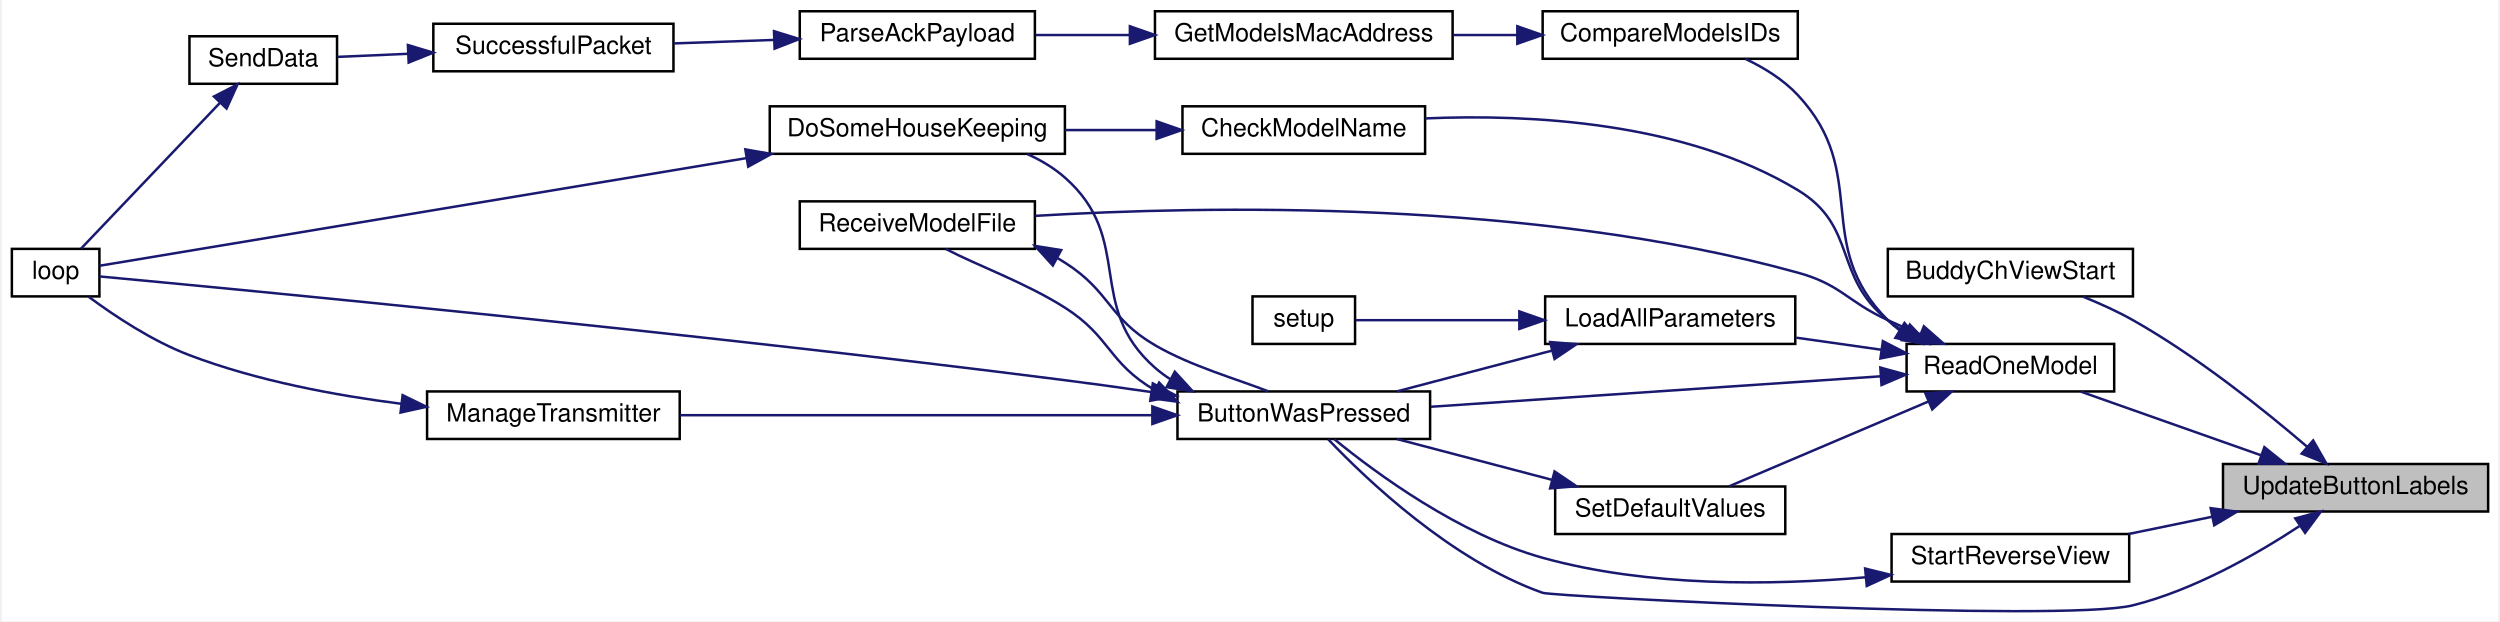
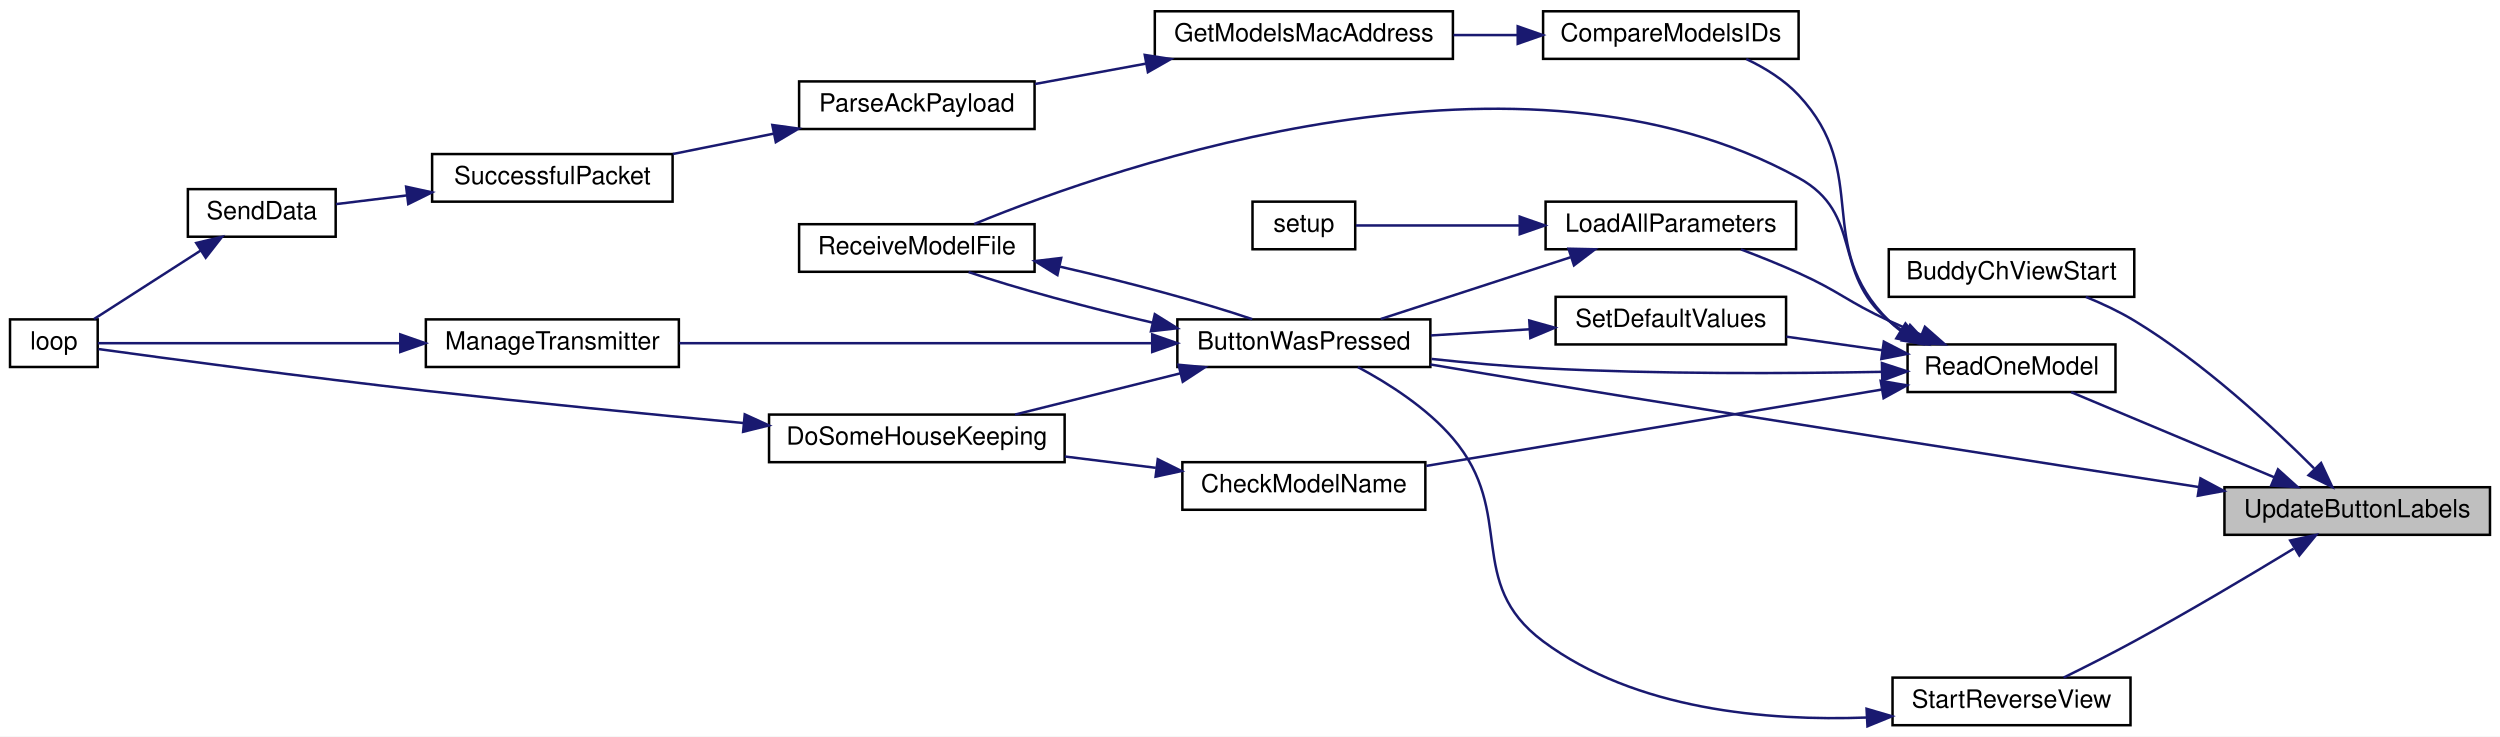
- <svg xmlns="http://www.w3.org/2000/svg" xmlns:xlink="http://www.w3.org/1999/xlink" width="998pt" height="248pt" viewBox="0.00 0.00 998.00 248.37">
-   <g id="graph0" class="graph" transform="scale(1 1) rotate(0) translate(4 244.37)">
-     <polygon fill="white" stroke="transparent" points="-4,4 -4,-244.37 994,-244.37 994,4 -4,4" />
+ <svg xmlns="http://www.w3.org/2000/svg" xmlns:xlink="http://www.w3.org/1999/xlink" width="998pt" height="294pt" viewBox="0.00 0.00 998.00 294.00">
+   <g id="graph0" class="graph" transform="scale(1 1) rotate(0) translate(4 290)">
+     <polygon fill="white" stroke="transparent" points="-4,4 -4,-290 994,-290 994,4 -4,4" />
    <g id="node1" class="node">
      <g id="a_node1">
        <a xlink:title=" ">
-           <polygon fill="#bfbfbf" stroke="black" points="884,-39.87 884,-58.87 990,-58.87 990,-39.87 884,-39.87" />
-           <text text-anchor="middle" x="937" y="-46.87" font-family="Helvetica,sans-Serif" font-size="10.00">UpdateButtonLabels</text>
+           <polygon fill="#bfbfbf" stroke="black" points="884,-76.5 884,-95.5 990,-95.5 990,-76.5 884,-76.5" />
+           <text text-anchor="middle" x="937" y="-83.5" font-family="Helvetica,sans-Serif" font-size="10.00">UpdateButtonLabels</text>
        </a>
      </g>
    </g>
    <g id="node2" class="node">
      <g id="a_node2">
        <a xlink:href="_transmitter_code_2src_2main_8cpp.html#ab1bdf189a2e5d2c6252095abeb660e79" target="_top" xlink:title=" ">
-           <polygon fill="white" stroke="black" points="750,-125.87 750,-144.87 848,-144.87 848,-125.87 750,-125.87" />
-           <text text-anchor="middle" x="799" y="-132.87" font-family="Helvetica,sans-Serif" font-size="10.00">BuddyChViewStart</text>
+           <polygon fill="white" stroke="black" points="750,-171.5 750,-190.5 848,-190.5 848,-171.5 750,-171.5" />
+           <text text-anchor="middle" x="799" y="-178.5" font-family="Helvetica,sans-Serif" font-size="10.00">BuddyChViewStart</text>
        </a>
      </g>
    </g>
    <g id="edge1" class="edge">
-       <path fill="none" stroke="midnightblue" d="M917.72,-65.69C900.6,-80.35 873.87,-101.77 848,-116.37 841.76,-119.89 834.73,-123.07 828.01,-125.77" />
-       <polygon fill="midnightblue" stroke="midnightblue" points="920.05,-68.29 925.3,-59.09 915.46,-63.01 920.05,-68.29" />
+       <path fill="none" stroke="midnightblue" d="M919.76,-103.04C903.04,-119.81 875.6,-145.28 848,-162 842.02,-165.62 835.23,-168.8 828.68,-171.47" />
+       <polygon fill="midnightblue" stroke="midnightblue" points="922.57,-105.17 927.06,-95.58 917.57,-100.27 922.57,-105.17" />
    </g>
    <g id="node3" class="node">
      <g id="a_node3">
        <a xlink:href="_transmitter_code_2src_2main_8cpp.html#a804fdbdd5eab4c596bbe8a23eecbe4d5" target="_top" xlink:title=" ">
-           <polygon fill="white" stroke="black" points="466,-68.87 466,-87.87 567,-87.87 567,-68.87 466,-68.87" />
-           <text text-anchor="middle" x="516.5" y="-75.87" font-family="Helvetica,sans-Serif" font-size="10.00">ButtonWasPressed</text>
+           <polygon fill="white" stroke="black" points="466,-143.5 466,-162.5 567,-162.5 567,-143.5 466,-143.5" />
+           <text text-anchor="middle" x="516.5" y="-150.5" font-family="Helvetica,sans-Serif" font-size="10.00">ButtonWasPressed</text>
        </a>
      </g>
    </g>
    <g id="edge2" class="edge">
-       <path fill="none" stroke="midnightblue" d="M914.5,-33.99C897.4,-22.76 872.38,-8.47 848,-2.37 820.41,4.54 616.2,-5.88 612,-7.37 575.63,-20.25 541.72,-52.5 526.26,-68.73" />
-       <polygon fill="midnightblue" stroke="midnightblue" points="912.89,-37.13 923.13,-39.85 916.82,-31.34 912.89,-37.13" />
+       <path fill="none" stroke="midnightblue" d="M873.66,-95.59C808.4,-105.69 702.95,-122.14 612,-137 597.38,-139.39 581.51,-142.05 567.02,-144.5" />
+       <polygon fill="midnightblue" stroke="midnightblue" points="874.43,-99.02 883.78,-94.03 873.37,-92.1 874.43,-99.02" />
    </g>
    <g id="node8" class="node">
      <g id="a_node8">
        <a xlink:href="_transmitter_code_2src_2main_8cpp.html#a3d9d955a8c7cfea4cc99e78f3746bd26" target="_top" xlink:title=" ">
-           <polygon fill="white" stroke="black" points="757.5,-87.87 757.5,-106.87 840.5,-106.87 840.5,-87.87 757.5,-87.87" />
-           <text text-anchor="middle" x="799" y="-94.87" font-family="Helvetica,sans-Serif" font-size="10.00">ReadOneModel</text>
-         </a>
-       </g>
-     </g>
-     <g id="edge10" class="edge">
-       <path fill="none" stroke="midnightblue" d="M899.15,-62.37C876.43,-70.39 847.8,-80.5 827.15,-87.79" />
-       <polygon fill="midnightblue" stroke="midnightblue" points="900.54,-65.6 908.81,-58.97 898.21,-59 900.54,-65.6" />
+           <polygon fill="white" stroke="black" points="757.5,-133.5 757.5,-152.5 840.5,-152.5 840.5,-133.5 757.5,-133.5" />
+           <text text-anchor="middle" x="799" y="-140.5" font-family="Helvetica,sans-Serif" font-size="10.00">ReadOneModel</text>
+         </a>
+       </g>
+     </g>
+     <g id="edge9" class="edge">
+       <path fill="none" stroke="midnightblue" d="M903.84,-99.48C878.93,-109.92 845.03,-124.13 822.84,-133.43" />
+       <polygon fill="midnightblue" stroke="midnightblue" points="905.37,-102.63 913.24,-95.54 902.66,-96.18 905.37,-102.63" />
    </g>
    <g id="node18" class="node">
      <g id="a_node18">
        <a xlink:href="_transmitter_code_2src_2main_8cpp.html#a618bc6ca4ab71bb4d5d7e00dc71f9e56" target="_top" xlink:title=" ">
-           <polygon fill="white" stroke="black" points="751.5,-11.87 751.5,-30.87 846.5,-30.87 846.5,-11.87 751.5,-11.87" />
-           <text text-anchor="middle" x="799" y="-18.87" font-family="Helvetica,sans-Serif" font-size="10.00">StartReverseView</text>
-         </a>
-       </g>
-     </g>
-     <g id="edge26" class="edge">
-       <path fill="none" stroke="midnightblue" d="M879.54,-37.75C868.44,-35.46 856.93,-33.09 846.21,-30.88" />
-       <polygon fill="midnightblue" stroke="midnightblue" points="879.08,-41.22 889.58,-39.81 880.49,-34.37 879.08,-41.22" />
+           <polygon fill="white" stroke="black" points="751.5,-0.5 751.5,-19.5 846.5,-19.5 846.5,-0.5 751.5,-0.5" />
+           <text text-anchor="middle" x="799" y="-7.5" font-family="Helvetica,sans-Serif" font-size="10.00">StartReverseView</text>
+         </a>
+       </g>
+     </g>
+     <g id="edge25" class="edge">
+       <path fill="none" stroke="midnightblue" d="M911.63,-70.98C894.11,-60.33 869.83,-45.89 848,-34 838.84,-29.01 828.5,-23.79 819.78,-19.5" />
+       <polygon fill="midnightblue" stroke="midnightblue" points="910.25,-74.24 920.61,-76.46 913.9,-68.26 910.25,-74.24" />
    </g>
    <g id="node4" class="node">
      <g id="a_node4">
        <a xlink:href="_transmitter_code_2src_2main_8cpp.html#aa221b44ecae36dd0367f03ed4aeb9e92" target="_top" xlink:title=" ">
-           <polygon fill="white" stroke="black" points="303,-182.87 303,-201.87 421,-201.87 421,-182.87 303,-182.87" />
-           <text text-anchor="middle" x="362" y="-189.87" font-family="Helvetica,sans-Serif" font-size="10.00">DoSomeHouseKeeping</text>
+           <polygon fill="white" stroke="black" points="303,-105.5 303,-124.5 421,-124.5 421,-105.5 303,-105.5" />
+           <text text-anchor="middle" x="362" y="-112.5" font-family="Helvetica,sans-Serif" font-size="10.00">DoSomeHouseKeeping</text>
        </a>
      </g>
    </g>
    <g id="edge3" class="edge">
-       <path fill="none" stroke="midnightblue" d="M463.21,-92.72C461.01,-94.13 458.93,-95.67 457,-97.37 428.93,-122.05 449.04,-148.66 421,-173.37 416.63,-177.22 411.46,-180.3 406.03,-182.75" />
-       <polygon fill="midnightblue" stroke="midnightblue" points="464.94,-95.76 472.1,-87.94 461.63,-89.59 464.94,-95.76" />
+       <path fill="none" stroke="midnightblue" d="M467.18,-140.96C445.88,-135.65 421.2,-129.5 401.21,-124.52" />
+       <polygon fill="midnightblue" stroke="midnightblue" points="466.47,-144.39 477.02,-143.41 468.16,-137.6 466.47,-144.39" />
+     </g>
+     <g id="node6" class="node">
+       <g id="a_node6">
+         <a xlink:href="_transmitter_code_2src_2main_8cpp.html#a558ea014e230b7caa54ce5a37ad29b22" target="_top" xlink:title=" ">
+           <polygon fill="white" stroke="black" points="166,-143.5 166,-162.5 267,-162.5 267,-143.5 166,-143.5" />
+           <text text-anchor="middle" x="216.5" y="-150.5" font-family="Helvetica,sans-Serif" font-size="10.00">ManageTransmitter</text>
+         </a>
+       </g>
+     </g>
+     <g id="edge5" class="edge">
+       <path fill="none" stroke="midnightblue" d="M455.94,-153C400.59,-153 319.09,-153 267.16,-153" />
+       <polygon fill="midnightblue" stroke="midnightblue" points="455.96,-156.5 465.96,-153 455.96,-149.5 455.96,-156.5" />
+     </g>
+     <g id="node7" class="node">
+       <g id="a_node7">
+         <a xlink:href="_transmitter_code_2src_2main_8cpp.html#ab7c9edf843c732d7fe296564f39bc0dc" target="_top" xlink:title="RECEIVE A MODEL FILE.">
+           <polygon fill="white" stroke="black" points="315,-181.5 315,-200.5 409,-200.5 409,-181.5 315,-181.5" />
+           <text text-anchor="middle" x="362" y="-188.5" font-family="Helvetica,sans-Serif" font-size="10.00">ReceiveModelFile</text>
+         </a>
+       </g>
+     </g>
+     <g id="edge7" class="edge">
+       <path fill="none" stroke="midnightblue" d="M456.16,-161.19C430.1,-167.21 401.26,-175.03 382.67,-181.39" />
+       <polygon fill="midnightblue" stroke="midnightblue" points="457,-164.58 465.99,-158.97 455.46,-157.76 457,-164.58" />
    </g>
    <g id="node5" class="node">
      <g id="a_node5">
        <a xlink:href="_transmitter_code_2src_2main_8cpp.html#ad3cb30894c94eb016e98bdcaa899ac86" target="_top" xlink:title=" ">
-           <polygon fill="white" stroke="black" points="0,-125.87 0,-144.87 35,-144.87 35,-125.87 0,-125.87" />
-           <text text-anchor="middle" x="17.5" y="-132.87" font-family="Helvetica,sans-Serif" font-size="10.00">loop</text>
-         </a>
-       </g>
-     </g>
-     <g id="edge5" class="edge">
-       <path fill="none" stroke="midnightblue" d="M455.59,-87.62C444.12,-89.29 432.2,-90.94 421,-92.37 271.47,-111.43 89.94,-128.74 35.01,-133.85" />
-       <polygon fill="midnightblue" stroke="midnightblue" points="456.14,-91.08 465.53,-86.16 455.13,-84.15 456.14,-91.08" />
-     </g>
-     <g id="node6" class="node">
-       <g id="a_node6">
-         <a xlink:href="_transmitter_code_2src_2main_8cpp.html#a558ea014e230b7caa54ce5a37ad29b22" target="_top" xlink:title=" ">
-           <polygon fill="white" stroke="black" points="166,-68.87 166,-87.87 267,-87.87 267,-68.87 166,-68.87" />
-           <text text-anchor="middle" x="216.5" y="-75.87" font-family="Helvetica,sans-Serif" font-size="10.00">ManageTransmitter</text>
-         </a>
-       </g>
+           <polygon fill="white" stroke="black" points="0,-143.5 0,-162.5 35,-162.5 35,-143.5 0,-143.5" />
+           <text text-anchor="middle" x="17.5" y="-150.5" font-family="Helvetica,sans-Serif" font-size="10.00">loop</text>
+         </a>
+       </g>
+     </g>
+     <g id="edge4" class="edge">
+       <path fill="none" stroke="midnightblue" d="M292.64,-121.14C255.21,-124.63 208.02,-129.25 166,-134 118.54,-139.37 62.64,-146.9 35.29,-150.66" />
+       <polygon fill="midnightblue" stroke="midnightblue" points="293.3,-124.59 302.93,-120.18 292.65,-117.62 293.3,-124.59" />
    </g>
    <g id="edge6" class="edge">
-       <path fill="none" stroke="midnightblue" d="M455.94,-78.37C400.59,-78.37 319.09,-78.37 267.16,-78.37" />
-       <polygon fill="midnightblue" stroke="midnightblue" points="455.96,-81.87 465.96,-78.37 455.96,-74.87 455.96,-81.87" />
-     </g>
-     <g id="node7" class="node">
-       <g id="a_node7">
-         <a xlink:href="_transmitter_code_2src_2main_8cpp.html#ab7c9edf843c732d7fe296564f39bc0dc" target="_top" xlink:title="RECEIVE A MODEL FILE.">
-           <polygon fill="white" stroke="black" points="315,-144.87 315,-163.87 409,-163.87 409,-144.87 315,-144.87" />
-           <text text-anchor="middle" x="362" y="-151.87" font-family="Helvetica,sans-Serif" font-size="10.00">ReceiveModelFile</text>
-         </a>
-       </g>
+       <path fill="none" stroke="midnightblue" d="M155.73,-153C114.07,-153 61.42,-153 35.08,-153" />
+       <polygon fill="midnightblue" stroke="midnightblue" points="155.79,-156.5 165.79,-153 155.79,-149.5 155.79,-156.5" />
    </g>
    <g id="edge8" class="edge">
-       <path fill="none" stroke="midnightblue" d="M457.27,-88.21C457.18,-88.27 457.09,-88.32 457,-88.37 438.25,-99.31 439.31,-109.71 421,-121.37 405.56,-131.21 385.41,-138.47 373.37,-144.84" />
-       <polygon fill="midnightblue" stroke="midnightblue" points="458.68,-91.42 465.99,-83.75 455.5,-85.19 458.68,-91.42" />
-     </g>
-     <g id="edge4" class="edge">
-       <path fill="none" stroke="midnightblue" d="M293.54,-181.14C212.31,-167.62 81.07,-145.78 35.07,-138.13" />
-       <polygon fill="midnightblue" stroke="midnightblue" points="293.23,-184.64 303.67,-182.83 294.38,-177.74 293.23,-184.64" />
-     </g>
-     <g id="edge7" class="edge">
-       <path fill="none" stroke="midnightblue" d="M155.8,-82.92C129.2,-86.29 97.88,-92.16 71,-102.37 56.1,-108.03 40.88,-118.17 30.69,-125.73" />
-       <polygon fill="midnightblue" stroke="midnightblue" points="156.22,-86.39 165.74,-81.74 155.4,-79.44 156.22,-86.39" />
-     </g>
-     <g id="edge9" class="edge">
-       <path fill="none" stroke="midnightblue" d="M418.12,-141.14C419.1,-140.56 420.06,-139.97 421,-139.37 439.31,-127.71 438.25,-117.31 457,-106.37 471.39,-97.98 489.97,-92.76 502.28,-87.92" />
-       <polygon fill="midnightblue" stroke="midnightblue" points="416.17,-138.22 409.04,-146.06 419.5,-144.38 416.17,-138.22" />
-     </g>
-     <g id="edge11" class="edge">
-       <path fill="none" stroke="midnightblue" d="M747.07,-93.92C696.03,-90.46 617.98,-85.18 567.34,-81.75" />
-       <polygon fill="midnightblue" stroke="midnightblue" points="747,-97.42 757.21,-94.61 747.47,-90.44 747,-97.42" />
-     </g>
-     <g id="edge23" class="edge">
-       <path fill="none" stroke="midnightblue" d="M762.91,-110.75C758.53,-112.57 754.14,-114.46 750,-116.37 733.56,-123.93 731.44,-130.55 714,-135.37 607.98,-164.69 477.25,-162.14 409.16,-158.07" />
-       <polygon fill="midnightblue" stroke="midnightblue" points="764.42,-113.91 772.37,-106.92 761.79,-107.42 764.42,-113.91" />
+       <path fill="none" stroke="midnightblue" d="M419.21,-183.53C446.09,-177.41 476.54,-169.21 495.88,-162.59" />
+       <polygon fill="midnightblue" stroke="midnightblue" points="418.12,-180.19 409.11,-185.77 419.63,-187.02 418.12,-180.19" />
+     </g>
+     <g id="edge10" class="edge">
+       <path fill="none" stroke="midnightblue" d="M747.18,-141.56C709.77,-140.85 657.69,-140.59 612,-143 597.5,-143.76 581.8,-145.19 567.45,-146.72" />
+       <polygon fill="midnightblue" stroke="midnightblue" points="747.26,-145.06 757.33,-141.77 747.4,-138.06 747.26,-145.06" />
+     </g>
+     <g id="edge22" class="edge">
+       <path fill="none" stroke="midnightblue" d="M756.5,-157.37C754.21,-158.78 752.02,-160.32 750,-162 726.93,-181.12 740.24,-204.54 714,-219 603.44,-279.93 442.86,-224.35 384.89,-200.57" />
+       <polygon fill="midnightblue" stroke="midnightblue" points="758.49,-160.27 765.7,-152.51 755.22,-154.08 758.49,-160.27" />
    </g>
    <g id="node9" class="node">
      <g id="a_node9">
        <a xlink:href="_transmitter_code_2src_2main_8cpp.html#a984cb52354a84c45e9e41f396a1c5e92" target="_top" xlink:title=" ">
-           <polygon fill="white" stroke="black" points="468,-182.87 468,-201.87 565,-201.87 565,-182.87 468,-182.87" />
-           <text text-anchor="middle" x="516.5" y="-189.87" font-family="Helvetica,sans-Serif" font-size="10.00">CheckModelName</text>
-         </a>
-       </g>
-     </g>
-     <g id="edge12" class="edge">
-       <path fill="none" stroke="midnightblue" d="M756.94,-111.62C754.5,-113.07 752.16,-114.65 750,-116.37 727.99,-133.85 738.06,-153.84 714,-168.37 668.84,-195.65 607.19,-198.84 565.06,-197.03" />
-       <polygon fill="midnightblue" stroke="midnightblue" points="758.79,-114.61 766.08,-106.93 755.59,-108.38 758.79,-114.61" />
+           <polygon fill="white" stroke="black" points="468,-86.5 468,-105.5 565,-105.5 565,-86.5 468,-86.5" />
+           <text text-anchor="middle" x="516.5" y="-93.5" font-family="Helvetica,sans-Serif" font-size="10.00">CheckModelName</text>
+         </a>
+       </g>
+     </g>
+     <g id="edge11" class="edge">
+       <path fill="none" stroke="midnightblue" d="M747.26,-134.5C695.58,-125.84 616.02,-112.51 565.39,-104.02" />
+       <polygon fill="midnightblue" stroke="midnightblue" points="746.77,-137.97 757.21,-136.17 747.93,-131.06 746.77,-137.97" />
    </g>
    <g id="node10" class="node">
      <g id="a_node10">
        <a xlink:href="_transmitter_code_2src_2main_8cpp.html#af8fe429ceb65bf9d257a2a0f1c63eccb" target="_top" xlink:title=" ">
-           <polygon fill="white" stroke="black" points="612,-220.87 612,-239.87 714,-239.87 714,-220.87 612,-220.87" />
-           <text text-anchor="middle" x="663" y="-227.87" font-family="Helvetica,sans-Serif" font-size="10.00">CompareModelsIDs</text>
-         </a>
-       </g>
-     </g>
-     <g id="edge14" class="edge">
-       <path fill="none" stroke="midnightblue" d="M754.61,-112.4C752.98,-113.63 751.43,-114.95 750,-116.37 719.48,-146.78 743.43,-174.9 714,-206.37 708.28,-212.49 700.67,-217.22 693.12,-220.8" />
-       <polygon fill="midnightblue" stroke="midnightblue" points="756.66,-115.25 763.37,-107.05 753.01,-109.28 756.66,-115.25" />
+           <polygon fill="white" stroke="black" points="612,-266.5 612,-285.5 714,-285.5 714,-266.5 612,-266.5" />
+           <text text-anchor="middle" x="663" y="-273.5" font-family="Helvetica,sans-Serif" font-size="10.00">CompareModelsIDs</text>
+         </a>
+       </g>
+     </g>
+     <g id="edge13" class="edge">
+       <path fill="none" stroke="midnightblue" d="M754.61,-158.03C752.98,-159.26 751.43,-160.58 750,-162 719.48,-192.41 743.43,-220.53 714,-252 708.28,-258.12 700.67,-262.85 693.12,-266.43" />
+       <polygon fill="midnightblue" stroke="midnightblue" points="756.66,-160.88 763.37,-152.68 753.01,-154.91 756.66,-160.88" />
    </g>
    <g id="node15" class="node">
      <g id="a_node15">
        <a xlink:href="_transmitter_code_2src_2main_8cpp.html#a909acb7ed667a5cc9c4ec6191fc33e75" target="_top" xlink:title=" ">
-           <polygon fill="white" stroke="black" points="613,-106.87 613,-125.87 713,-125.87 713,-106.87 613,-106.87" />
-           <text text-anchor="middle" x="663" y="-113.87" font-family="Helvetica,sans-Serif" font-size="10.00">LoadAllParameters</text>
-         </a>
-       </g>
-     </g>
-     <g id="edge20" class="edge">
-       <path fill="none" stroke="midnightblue" d="M747.42,-104.54C736.29,-106.12 724.51,-107.79 713.42,-109.36" />
-       <polygon fill="midnightblue" stroke="midnightblue" points="748.02,-107.99 757.43,-103.12 747.04,-101.06 748.02,-107.99" />
+           <polygon fill="white" stroke="black" points="613,-190.5 613,-209.5 713,-209.5 713,-190.5 613,-190.5" />
+           <text text-anchor="middle" x="663" y="-197.5" font-family="Helvetica,sans-Serif" font-size="10.00">LoadAllParameters</text>
+         </a>
+       </g>
+     </g>
+     <g id="edge19" class="edge">
+       <path fill="none" stroke="midnightblue" d="M762.91,-156.38C758.53,-158.2 754.14,-160.09 750,-162 733.56,-169.56 730.49,-173.55 714,-181 706.64,-184.33 698.5,-187.59 690.98,-190.44" />
+       <polygon fill="midnightblue" stroke="midnightblue" points="764.42,-159.54 772.37,-152.55 761.79,-153.05 764.42,-159.54" />
    </g>
    <g id="node17" class="node">
      <g id="a_node17">
        <a xlink:href="_transmitter_code_2src_2main_8cpp.html#acbd0460ea44a7d07e4d77878411febb4" target="_top" xlink:title=" ">
-           <polygon fill="white" stroke="black" points="617,-30.87 617,-49.87 709,-49.87 709,-30.87 617,-30.87" />
-           <text text-anchor="middle" x="663" y="-37.87" font-family="Helvetica,sans-Serif" font-size="10.00">SetDefaultValues</text>
-         </a>
-       </g>
-     </g>
-     <g id="edge24" class="edge">
-       <path fill="none" stroke="midnightblue" d="M766.31,-83.89C741.77,-73.45 708.36,-59.24 686.5,-49.94" />
-       <polygon fill="midnightblue" stroke="midnightblue" points="765,-87.14 775.57,-87.83 767.74,-80.69 765,-87.14" />
-     </g>
-     <g id="edge13" class="edge">
-       <path fill="none" stroke="midnightblue" d="M457.41,-192.37C445.52,-192.37 433,-192.37 421.11,-192.37" />
-       <polygon fill="midnightblue" stroke="midnightblue" points="457.67,-195.87 467.67,-192.37 457.67,-188.87 457.67,-195.87" />
+           <polygon fill="white" stroke="black" points="617,-152.5 617,-171.5 709,-171.5 709,-152.5 617,-152.5" />
+           <text text-anchor="middle" x="663" y="-159.5" font-family="Helvetica,sans-Serif" font-size="10.00">SetDefaultValues</text>
+         </a>
+       </g>
+     </g>
+     <g id="edge23" class="edge">
+       <path fill="none" stroke="midnightblue" d="M747.53,-150.16C734.91,-151.95 721.45,-153.85 709.11,-155.6" />
+       <polygon fill="midnightblue" stroke="midnightblue" points="748.02,-153.62 757.43,-148.75 747.04,-146.69 748.02,-153.62" />
+     </g>
+     <g id="edge12" class="edge">
+       <path fill="none" stroke="midnightblue" d="M457.41,-103.24C445.52,-104.72 433,-106.28 421.11,-107.76" />
+       <polygon fill="midnightblue" stroke="midnightblue" points="458.18,-106.67 467.67,-101.96 457.31,-99.72 458.18,-106.67" />
    </g>
    <g id="node11" class="node">
      <g id="a_node11">
        <a xlink:href="_transmitter_code_2src_2main_8cpp.html#a494cb4acb30856d1f53f08df1b80c41b" target="_top" xlink:title=" ">
-           <polygon fill="white" stroke="black" points="457,-220.87 457,-239.87 576,-239.87 576,-220.87 457,-220.87" />
-           <text text-anchor="middle" x="516.5" y="-227.87" font-family="Helvetica,sans-Serif" font-size="10.00">GetModelsMacAddress</text>
-         </a>
-       </g>
-     </g>
-     <g id="edge15" class="edge">
-       <path fill="none" stroke="midnightblue" d="M601.72,-230.37C593.29,-230.37 584.64,-230.37 576.23,-230.37" />
-       <polygon fill="midnightblue" stroke="midnightblue" points="601.87,-233.87 611.87,-230.37 601.87,-226.87 601.87,-233.87" />
+           <polygon fill="white" stroke="black" points="457,-266.5 457,-285.5 576,-285.5 576,-266.5 457,-266.5" />
+           <text text-anchor="middle" x="516.5" y="-273.5" font-family="Helvetica,sans-Serif" font-size="10.00">GetModelsMacAddress</text>
+         </a>
+       </g>
+     </g>
+     <g id="edge14" class="edge">
+       <path fill="none" stroke="midnightblue" d="M601.72,-276C593.29,-276 584.64,-276 576.23,-276" />
+       <polygon fill="midnightblue" stroke="midnightblue" points="601.87,-279.5 611.87,-276 601.87,-272.5 601.87,-279.5" />
    </g>
    <g id="node12" class="node">
      <g id="a_node12">
        <a xlink:href="_transmitter_code_2src_2main_8cpp.html#a694f4f5a0147f4dc29b0bc1a8951547d" target="_top" xlink:title=" ">
-           <polygon fill="white" stroke="black" points="315,-220.87 315,-239.87 409,-239.87 409,-220.87 315,-220.87" />
-           <text text-anchor="middle" x="362" y="-227.87" font-family="Helvetica,sans-Serif" font-size="10.00">ParseAckPayload</text>
-         </a>
-       </g>
-     </g>
-     <g id="edge16" class="edge">
-       <path fill="none" stroke="midnightblue" d="M446.87,-230.37C434.15,-230.37 421.15,-230.37 409.3,-230.37" />
-       <polygon fill="midnightblue" stroke="midnightblue" points="446.98,-233.87 456.98,-230.37 446.98,-226.87 446.98,-233.87" />
+           <polygon fill="white" stroke="black" points="315,-238.5 315,-257.5 409,-257.5 409,-238.5 315,-238.5" />
+           <text text-anchor="middle" x="362" y="-245.5" font-family="Helvetica,sans-Serif" font-size="10.00">ParseAckPayload</text>
+         </a>
+       </g>
+     </g>
+     <g id="edge15" class="edge">
+       <path fill="none" stroke="midnightblue" d="M453.37,-264.59C438.61,-261.88 423.11,-259.04 409.2,-256.48" />
+       <polygon fill="midnightblue" stroke="midnightblue" points="452.98,-268.08 463.44,-266.44 454.24,-261.19 452.98,-268.08" />
    </g>
    <g id="node13" class="node">
      <g id="a_node13">
        <a xlink:href="_radio_functions_8cpp.html#a1c11bb6771548de7d96723045b922620" target="_top" xlink:title=" ">
-           <polygon fill="white" stroke="black" points="168.5,-215.87 168.5,-234.87 264.5,-234.87 264.5,-215.87 168.5,-215.87" />
-           <text text-anchor="middle" x="216.5" y="-222.87" font-family="Helvetica,sans-Serif" font-size="10.00">SuccessfulPacket</text>
-         </a>
-       </g>
-     </g>
-     <g id="edge17" class="edge">
-       <path fill="none" stroke="midnightblue" d="M304.81,-228.41C291.5,-227.95 277.45,-227.46 264.59,-227.01" />
-       <polygon fill="midnightblue" stroke="midnightblue" points="304.69,-231.91 314.81,-228.76 304.93,-224.91 304.69,-231.91" />
+           <polygon fill="white" stroke="black" points="168.5,-209.5 168.5,-228.5 264.5,-228.5 264.5,-209.5 168.5,-209.5" />
+           <text text-anchor="middle" x="216.5" y="-216.5" font-family="Helvetica,sans-Serif" font-size="10.00">SuccessfulPacket</text>
+         </a>
+       </g>
+     </g>
+     <g id="edge16" class="edge">
+       <path fill="none" stroke="midnightblue" d="M304.81,-236.64C291.5,-233.96 277.45,-231.11 264.59,-228.52" />
+       <polygon fill="midnightblue" stroke="midnightblue" points="304.31,-240.11 314.81,-238.66 305.7,-233.25 304.31,-240.11" />
    </g>
    <g id="node14" class="node">
      <g id="a_node14">
        <a xlink:href="_radio_functions_8cpp.html#a049bfb836e7aa4a3a48a1a4bd225fafc" target="_top" xlink:title=" ">
-           <polygon fill="white" stroke="black" points="71,-210.87 71,-229.87 130,-229.87 130,-210.87 71,-210.87" />
-           <text text-anchor="middle" x="100.5" y="-217.87" font-family="Helvetica,sans-Serif" font-size="10.00">SendData</text>
-         </a>
-       </g>
+           <polygon fill="white" stroke="black" points="71,-195.5 71,-214.5 130,-214.5 130,-195.5 71,-195.5" />
+           <text text-anchor="middle" x="100.5" y="-202.5" font-family="Helvetica,sans-Serif" font-size="10.00">SendData</text>
+         </a>
+       </g>
+     </g>
+     <g id="edge17" class="edge">
+       <path fill="none" stroke="midnightblue" d="M158.32,-211.98C148.54,-210.78 138.76,-209.58 130.14,-208.52" />
+       <polygon fill="midnightblue" stroke="midnightblue" points="158.12,-215.48 168.47,-213.22 158.97,-208.53 158.12,-215.48" />
    </g>
    <g id="edge18" class="edge">
-       <path fill="none" stroke="midnightblue" d="M158.32,-222.86C148.54,-222.43 138.76,-222 130.14,-221.63" />
-       <polygon fill="midnightblue" stroke="midnightblue" points="158.33,-226.37 168.47,-223.31 158.64,-219.37 158.33,-226.37" />
-     </g>
-     <g id="edge19" class="edge">
-       <path fill="none" stroke="midnightblue" d="M83.22,-203.29C66.54,-185.78 41.17,-159.16 27.68,-145.01" />
-       <polygon fill="midnightblue" stroke="midnightblue" points="80.78,-205.79 90.21,-210.62 85.84,-200.97 80.78,-205.79" />
-     </g>
-     <g id="edge21" class="edge">
-       <path fill="none" stroke="midnightblue" d="M615.67,-104.19C595.61,-98.91 572.47,-92.83 553.7,-87.89" />
-       <polygon fill="midnightblue" stroke="midnightblue" points="614.98,-107.62 625.54,-106.78 616.76,-100.85 614.98,-107.62" />
+       <path fill="none" stroke="midnightblue" d="M76.18,-190.03C62.45,-181.22 45.5,-170.33 33.54,-162.65" />
+       <polygon fill="midnightblue" stroke="midnightblue" points="74.34,-193.01 84.64,-195.46 78.12,-187.11 74.34,-193.01" />
+     </g>
+     <g id="edge20" class="edge">
+       <path fill="none" stroke="midnightblue" d="M622.96,-187.3C599.11,-179.55 569.1,-169.78 547.19,-162.66" />
+       <polygon fill="midnightblue" stroke="midnightblue" points="622.17,-190.72 632.76,-190.49 624.33,-184.07 622.17,-190.72" />
    </g>
    <g id="node16" class="node">
      <g id="a_node16">
        <a xlink:href="_transmitter_code_2src_2main_8cpp.html#a17699f358cf9f7c3155a9c5daf8ff13c" target="_top" xlink:title=" ">
-           <polygon fill="white" stroke="black" points="496,-106.87 496,-125.87 537,-125.87 537,-106.87 496,-106.87" />
-           <text text-anchor="middle" x="516.5" y="-113.87" font-family="Helvetica,sans-Serif" font-size="10.00">setup</text>
-         </a>
-       </g>
-     </g>
-     <g id="edge22" class="edge">
-       <path fill="none" stroke="midnightblue" d="M602.5,-116.37C579.23,-116.37 554.15,-116.37 537.31,-116.37" />
-       <polygon fill="midnightblue" stroke="midnightblue" points="602.68,-119.87 612.68,-116.37 602.68,-112.87 602.68,-119.87" />
-     </g>
-     <g id="edge25" class="edge">
-       <path fill="none" stroke="midnightblue" d="M615.67,-52.55C595.61,-57.83 572.47,-63.91 553.7,-68.85" />
-       <polygon fill="midnightblue" stroke="midnightblue" points="616.76,-55.89 625.54,-49.96 614.98,-49.12 616.76,-55.89" />
-     </g>
-     <g id="edge27" class="edge">
-       <path fill="none" stroke="midnightblue" d="M741,-13.56C703.63,-10.33 654.09,-9.66 612,-21.37 578.77,-30.61 545.55,-55.04 528.76,-68.73" />
-       <polygon fill="midnightblue" stroke="midnightblue" points="740.92,-17.07 751.2,-14.53 741.58,-10.1 740.92,-17.07" />
+           <polygon fill="white" stroke="black" points="496,-190.5 496,-209.5 537,-209.5 537,-190.5 496,-190.5" />
+           <text text-anchor="middle" x="516.5" y="-197.5" font-family="Helvetica,sans-Serif" font-size="10.00">setup</text>
+         </a>
+       </g>
+     </g>
+     <g id="edge21" class="edge">
+       <path fill="none" stroke="midnightblue" d="M602.5,-200C579.23,-200 554.15,-200 537.31,-200" />
+       <polygon fill="midnightblue" stroke="midnightblue" points="602.68,-203.5 612.68,-200 602.68,-196.5 602.68,-203.5" />
+     </g>
+     <g id="edge24" class="edge">
+       <path fill="none" stroke="midnightblue" d="M606.49,-158.54C593.55,-157.74 579.85,-156.88 567.18,-156.09" />
+       <polygon fill="midnightblue" stroke="midnightblue" points="606.48,-162.05 616.68,-159.18 606.91,-155.06 606.48,-162.05" />
+     </g>
+     <g id="edge26" class="edge">
+       <path fill="none" stroke="midnightblue" d="M741.19,-3.56C701.31,-2.09 648.75,-6.62 612,-34 580.41,-57.54 601.57,-85.03 576,-115 565.62,-127.16 550.39,-136.88 538.08,-143.45" />
+       <polygon fill="midnightblue" stroke="midnightblue" points="741.13,-7.06 751.3,-4.07 741.49,-0.07 741.13,-7.06" />
    </g>
  </g>
</svg>
